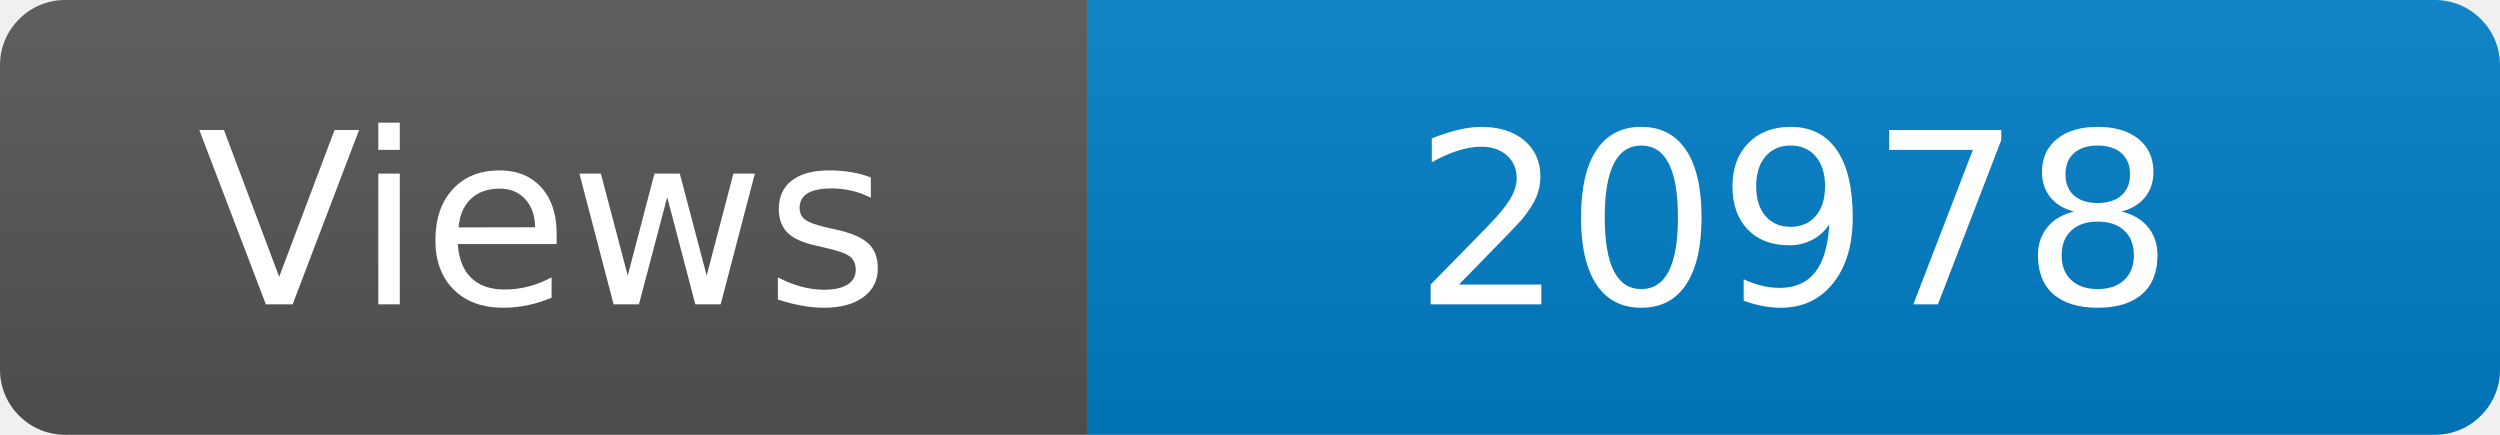
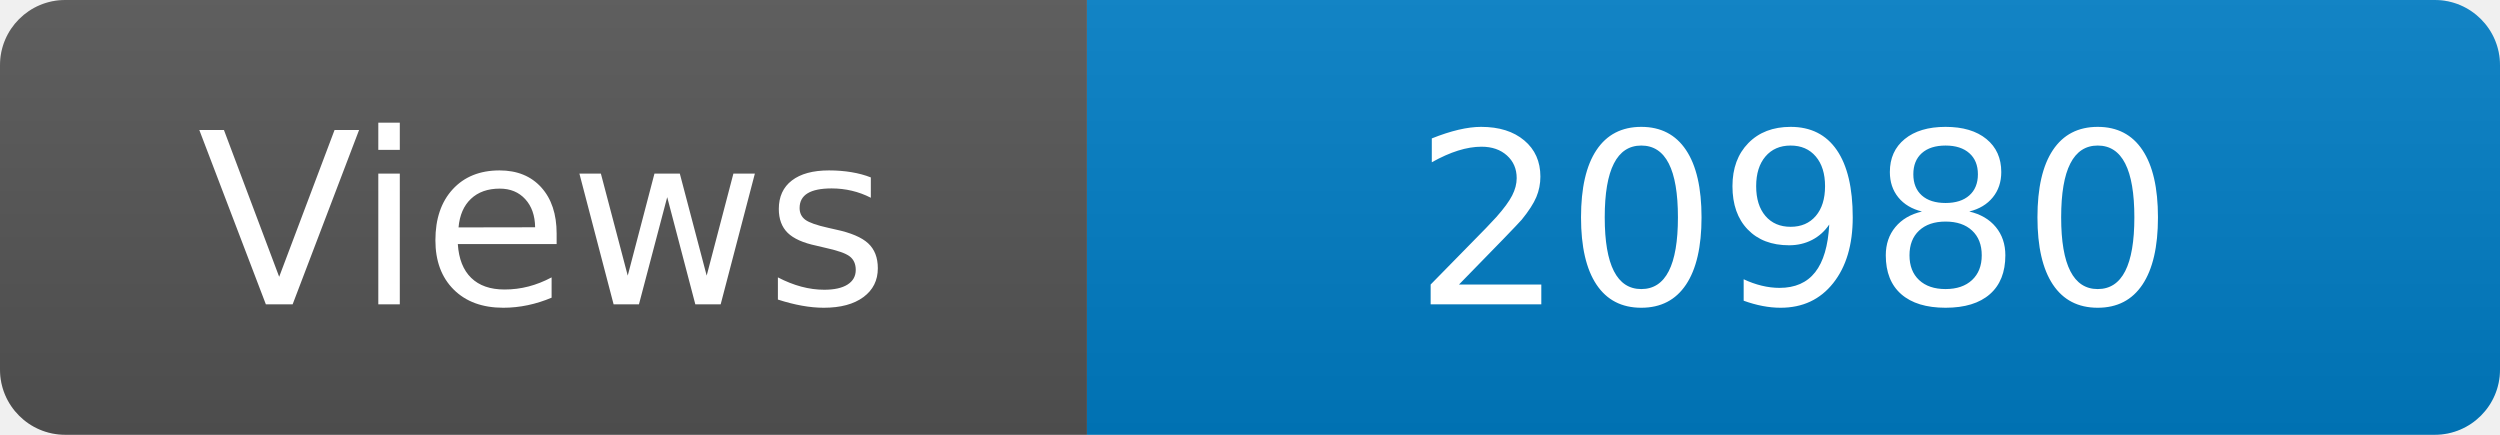
<svg xmlns="http://www.w3.org/2000/svg" width="115" height="20" role="img" aria-label="Maintained?: yes">
  <linearGradient id="s" x2="0" y2="100%">
    <stop offset="0" stop-color="#bbb" stop-opacity=".1" />
    <stop offset="1" stop-opacity=".1" />
  </linearGradient>
  <clipPath id="r">
    <rect width="115" height="20" rx="3" fill="#fff" />
  </clipPath>
  <g clip-path="url(#r)">
    <rect width="50" height="20" fill="#555" />
    <rect x="50" width="160" height="20" fill="#007ec6" />
    <rect width="115" height="20" fill="url(#s)" />
  </g>
  <g fill="#fff" text-anchor="middle" font-family="Verdana,Geneva,DejaVu Sans,sans-serif" font-size="110">
    <text x="250" y="140" transform="scale(.1)" fill="#fff">Views</text>
-     <text x="825" y="140" transform="scale(.1)" fill="#fff">20978</text>
+     <text x="825" y="140" transform="scale(.1)" fill="#fff">20980</text>
  </g>
</svg>
